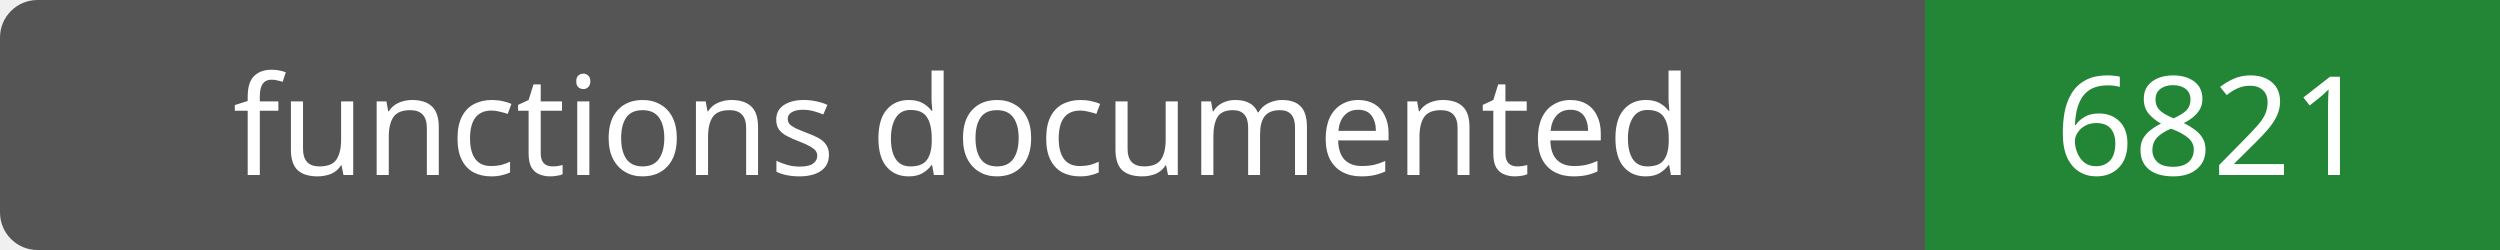
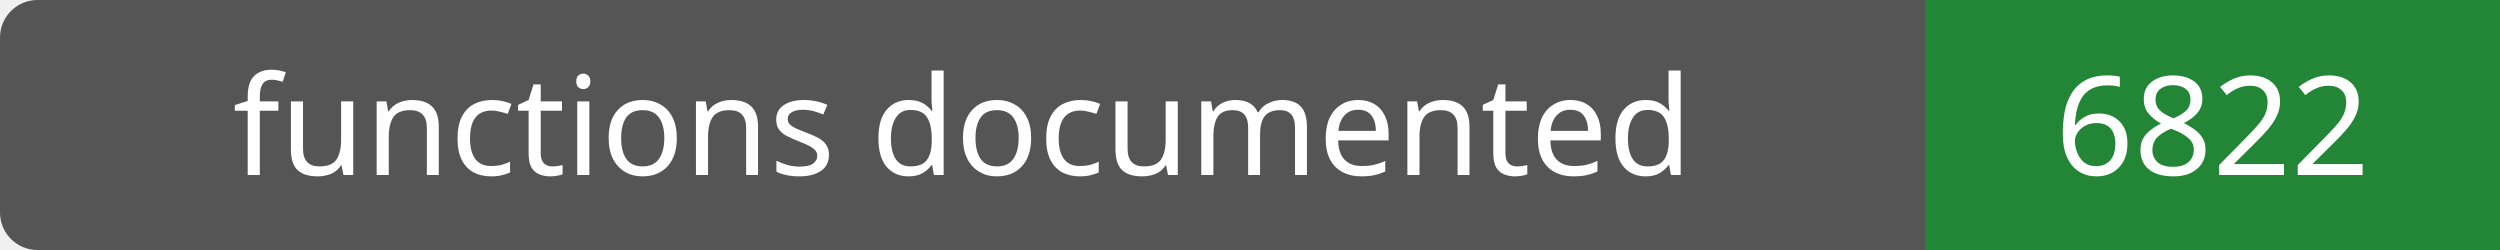
- <svg xmlns="http://www.w3.org/2000/svg" width="200" height="20" role="img" aria-label="functions documented: 6821">
+ <svg xmlns="http://www.w3.org/2000/svg" width="200" height="20" role="img" aria-label="functions documented: 6822">
  <rect width="200" height="20" rx="3" fill="#555" />
  <path fill="#238636" d="M154 0h46v20H154z" />
  <g fill="#fff" text-anchor="middle" font-family="Verdana,sans-serif" font-size="11">
    <text x="77.0" y="14">functions documented</text>
-     <text x="177.0" y="14">6821</text>
+     <text x="177.0" y="14">6822</text>
  </g>
</svg>
